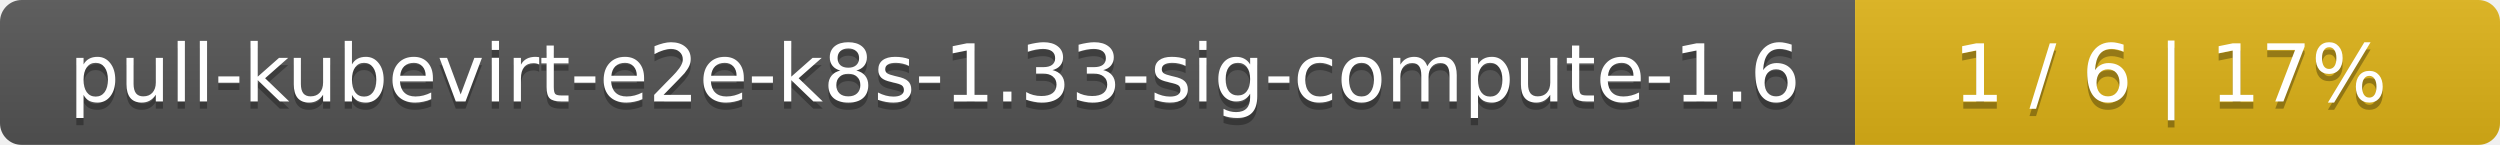
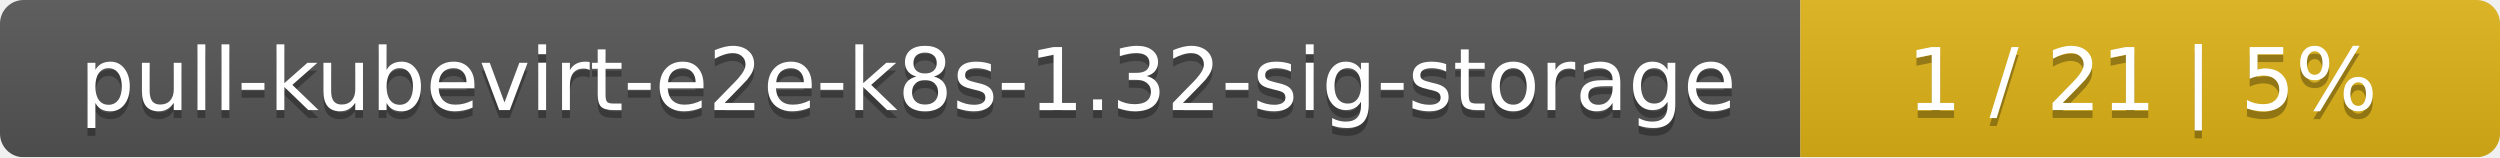
- <svg xmlns="http://www.w3.org/2000/svg" width="345" height="20">
+ <svg xmlns="http://www.w3.org/2000/svg" width="318" height="20">
  <linearGradient id="smooth" x2="0" y2="100%">
    <stop offset="0" stop-color="#bbb" stop-opacity=".1" />
    <stop offset="1" stop-opacity=".1" />
  </linearGradient>
  <mask id="round">
-     <rect width="345" height="20" rx="3" fill="#fff" />
+     <rect width="318" height="20" rx="3" fill="#fff" />
  </mask>
  <g mask="url(#round)">
-     <rect width="256" height="20" fill="#555" />
-     <rect x="256" width="89" height="20" fill="#dfb317" />
-     <rect width="345" height="20" fill="url(#smooth)" />
+     <rect width="229" height="20" fill="#555" />
+     <rect x="229" width="89" height="20" fill="#dfb317" />
+     <rect width="318" height="20" fill="url(#smooth)" />
  </g>
  <g fill="#fff" text-anchor="middle" font-family="DejaVu Sans,Verdana,Geneva,sans-serif" font-size="11">
-     <text x="129" y="15" fill="#010101" fill-opacity=".3">pull-kubevirt-e2e-k8s-1.33-sig-compute-1.6</text>
-     <text x="129" y="14">pull-kubevirt-e2e-k8s-1.33-sig-compute-1.6</text>
-     <text x="299.5" y="15" fill="#010101" fill-opacity=".3">1 / 6    |    17%</text>
-     <text x="299.5" y="14">1 / 6    |    17%</text>
+     <text x="115.5" y="15" fill="#010101" fill-opacity=".3">pull-kubevirt-e2e-k8s-1.32-sig-storage</text>
+     <text x="115.5" y="14">pull-kubevirt-e2e-k8s-1.32-sig-storage</text>
+     <text x="272.5" y="15" fill="#010101" fill-opacity=".3">1 / 21    |    5%</text>
+     <text x="272.5" y="14">1 / 21    |    5%</text>
  </g>
</svg>
